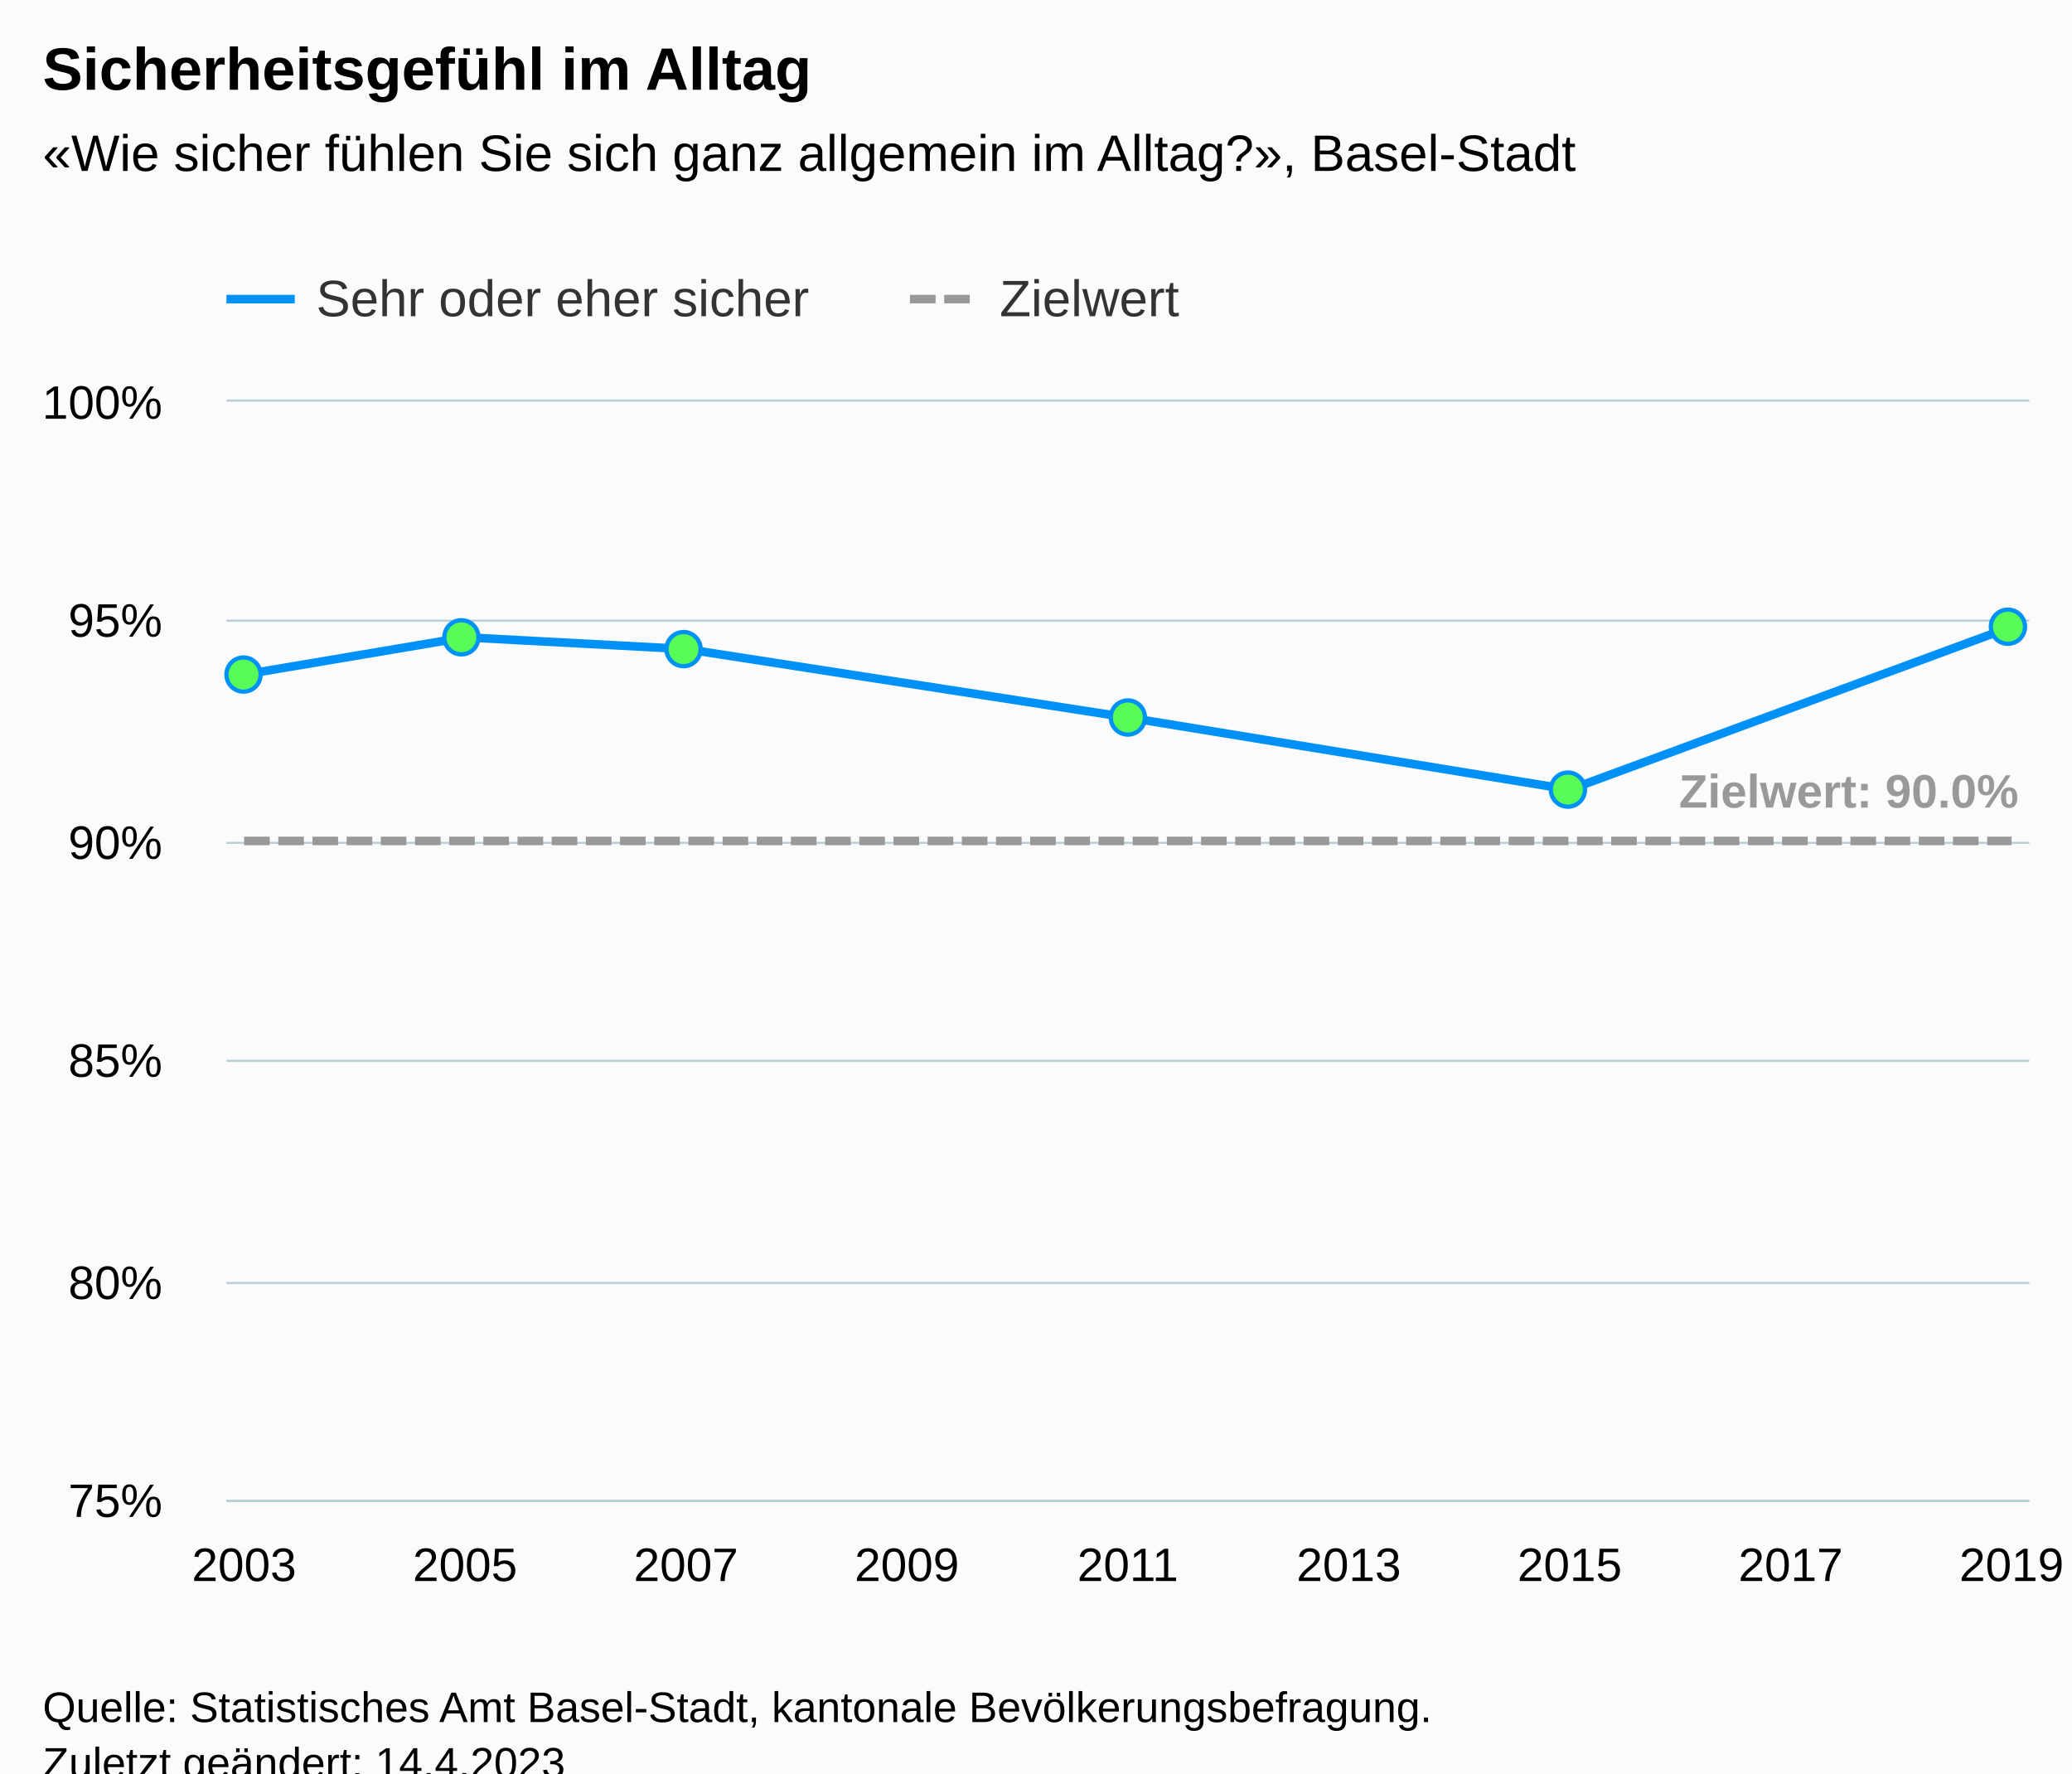
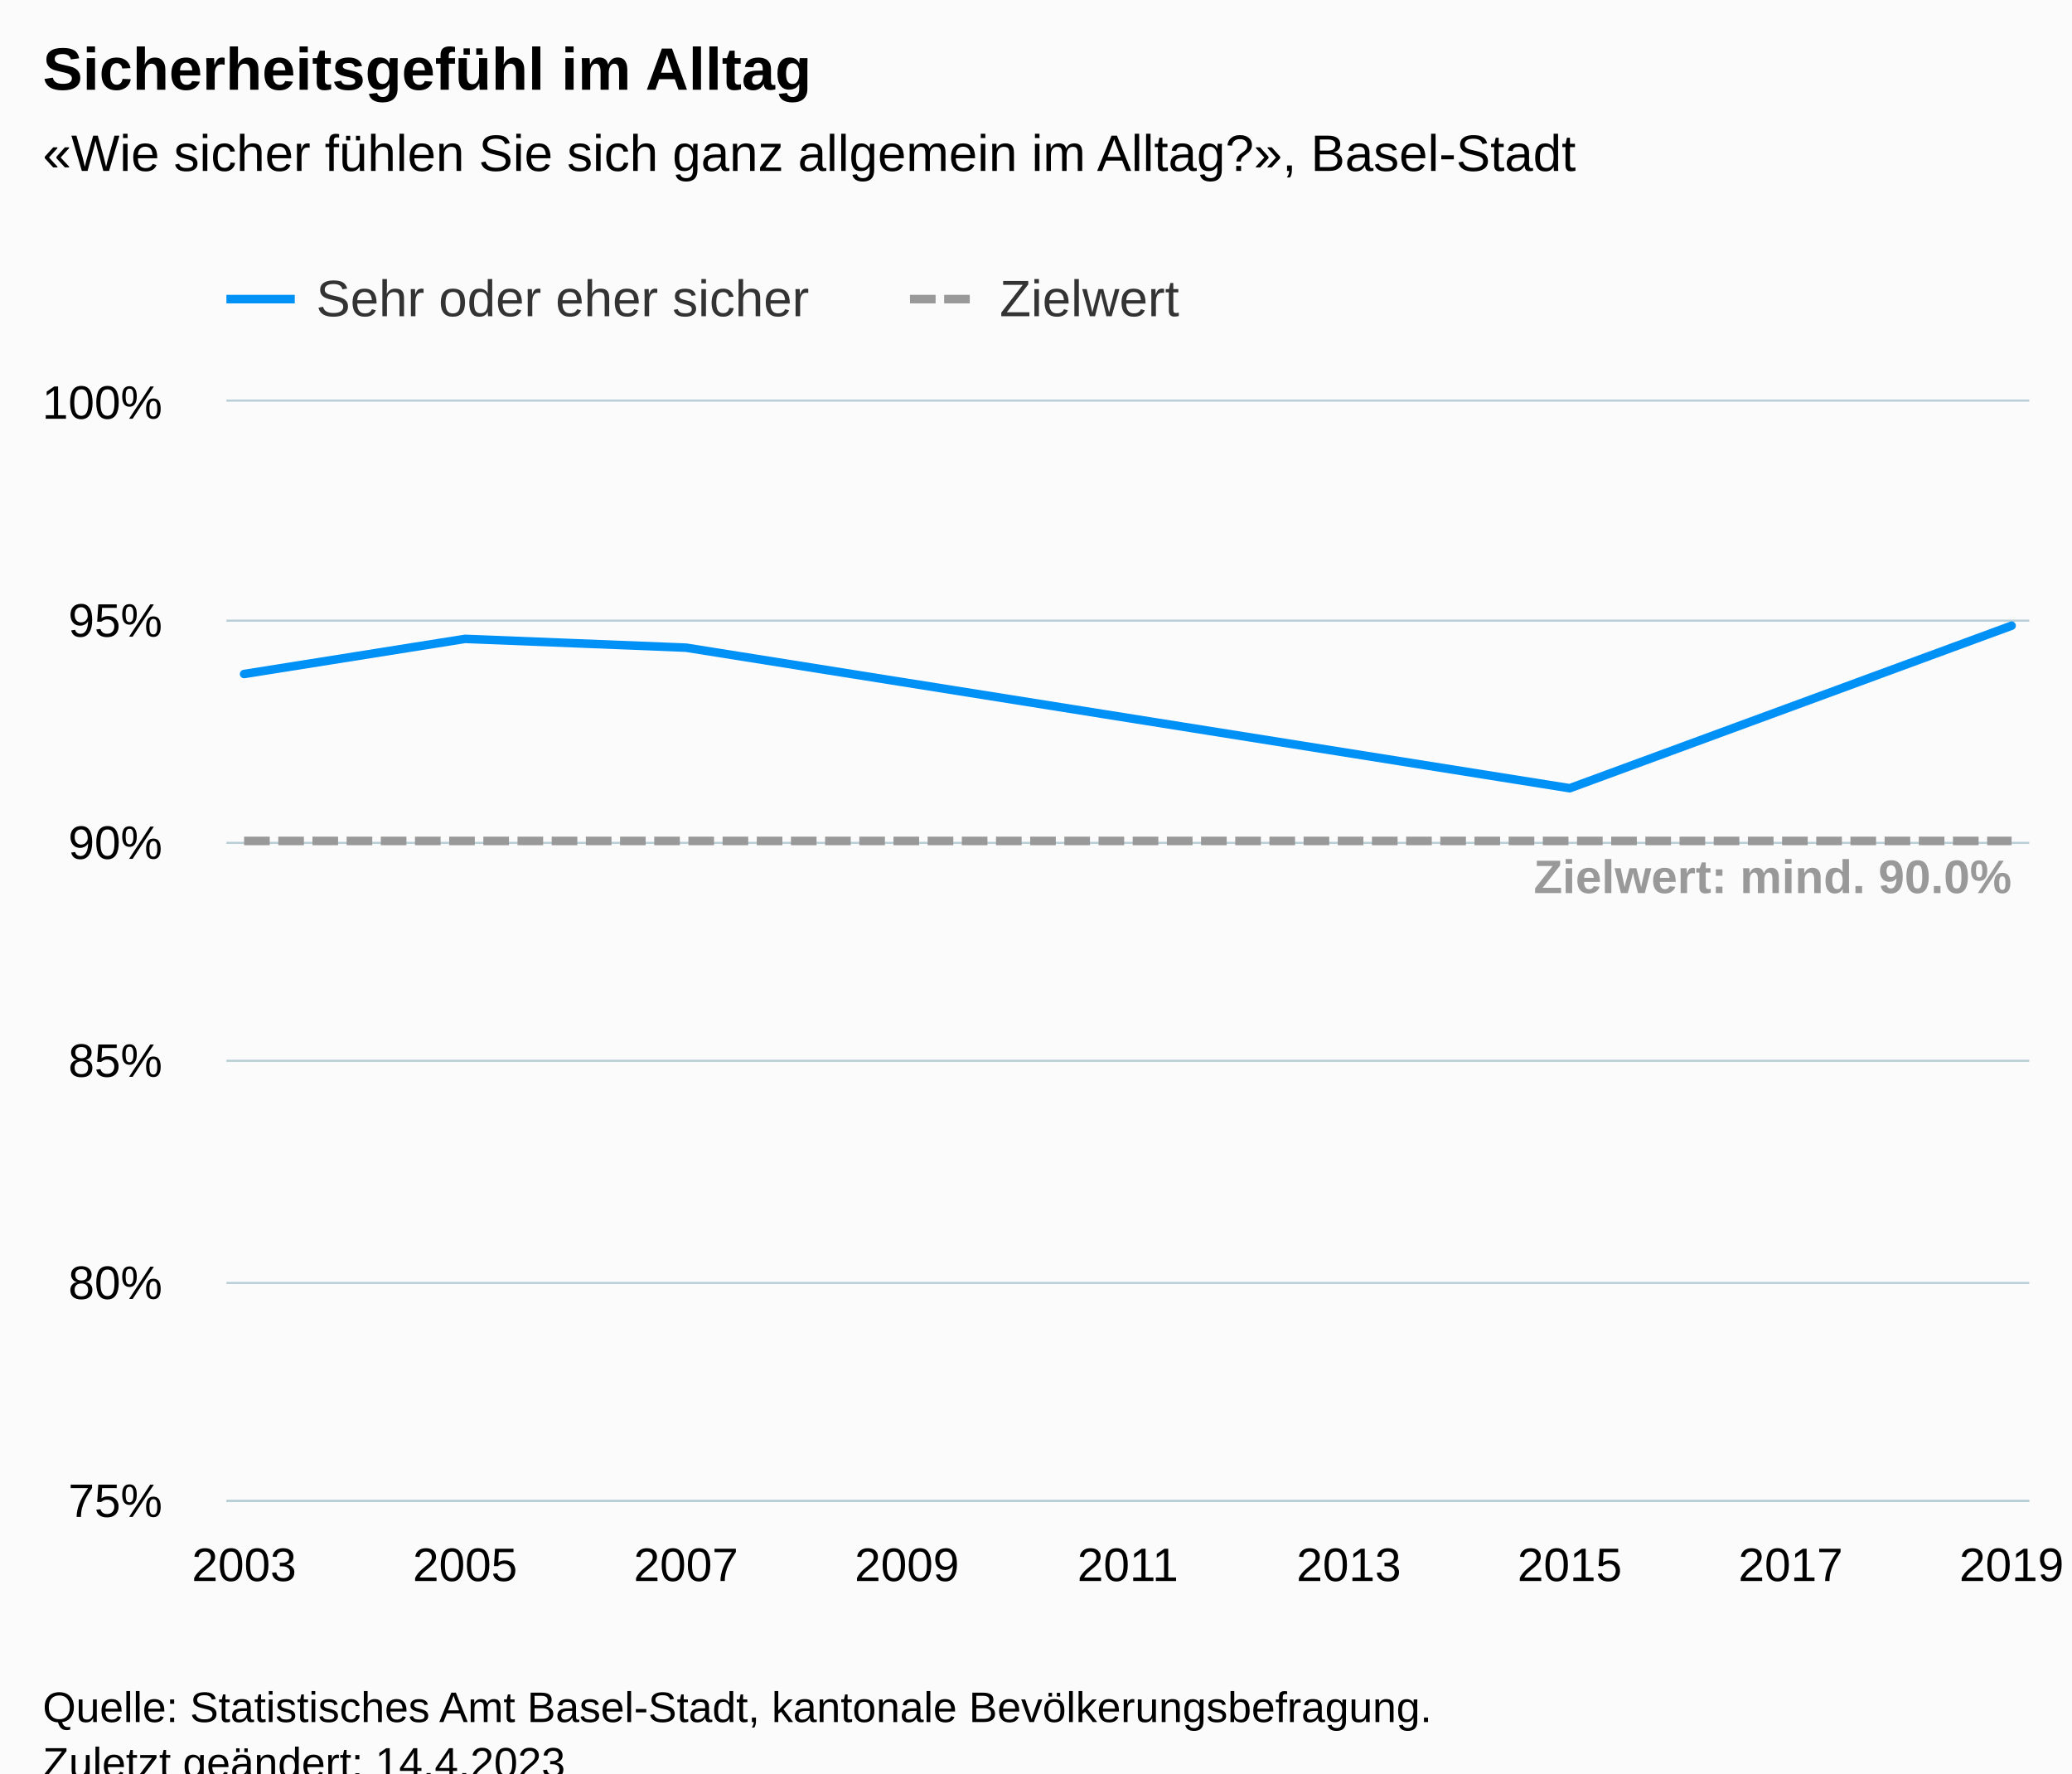
<svg xmlns="http://www.w3.org/2000/svg" version="1.1" class="highcharts-root" style="font-family:Arial;font-size:12px;" viewBox="0 0 485 415">
  <defs>
-     <clipPath id="highcharts-6w9s4ev-25-">
+     <clipPath id="highcharts-eckbsk1-25-">
      <rect x="0" y="0" width="422" height="257" fill="none" />
    </clipPath>
-     <clipPath id="highcharts-6w9s4ev-32-">
+     <clipPath id="highcharts-eckbsk1-32-">
      <rect x="0" y="0" width="422" height="257" fill="none" />
    </clipPath>
-     <clipPath id="highcharts-6w9s4ev-45-">
+     <clipPath id="highcharts-eckbsk1-45-">
      <rect x="53" y="94" width="422" height="257" fill="none" />
    </clipPath>
  </defs>
  <rect fill="#fbfbfb" class="highcharts-background" x="0" y="0" width="485" height="428" rx="0" ry="0" />
  <rect fill="none" class="highcharts-plot-background" x="53" y="94" width="422" height="257" />
  <g class="highcharts-pane-group" data-z-index="0" />
  <g class="highcharts-grid highcharts-xaxis-grid" data-z-index="1">
    <path fill="none" data-z-index="1" class="highcharts-grid-line" d="M 56.5 94 L 56.5 351" opacity="1" />
    <path fill="none" data-z-index="1" class="highcharts-grid-line" d="M 82.5 94 L 82.5 351" opacity="1" />
    <path fill="none" data-z-index="1" class="highcharts-grid-line" d="M 108.5 94 L 108.5 351" opacity="1" />
    <path fill="none" data-z-index="1" class="highcharts-grid-line" d="M 134.5 94 L 134.5 351" opacity="1" />
    <path fill="none" data-z-index="1" class="highcharts-grid-line" d="M 160.5 94 L 160.5 351" opacity="1" />
    <path fill="none" data-z-index="1" class="highcharts-grid-line" d="M 185.5 94 L 185.5 351" opacity="1" />
    <path fill="none" data-z-index="1" class="highcharts-grid-line" d="M 211.5 94 L 211.5 351" opacity="1" />
    <path fill="none" data-z-index="1" class="highcharts-grid-line" d="M 237.5 94 L 237.5 351" opacity="1" />
    <path fill="none" data-z-index="1" class="highcharts-grid-line" d="M 263.5 94 L 263.5 351" opacity="1" />
    <path fill="none" data-z-index="1" class="highcharts-grid-line" d="M 289.5 94 L 289.5 351" opacity="1" />
    <path fill="none" data-z-index="1" class="highcharts-grid-line" d="M 315.5 94 L 315.5 351" opacity="1" />
    <path fill="none" data-z-index="1" class="highcharts-grid-line" d="M 341.5 94 L 341.5 351" opacity="1" />
    <path fill="none" data-z-index="1" class="highcharts-grid-line" d="M 366.5 94 L 366.5 351" opacity="1" />
    <path fill="none" data-z-index="1" class="highcharts-grid-line" d="M 392.5 94 L 392.5 351" opacity="1" />
    <path fill="none" data-z-index="1" class="highcharts-grid-line" d="M 418.5 94 L 418.5 351" opacity="1" />
    <path fill="none" data-z-index="1" class="highcharts-grid-line" d="M 444.5 94 L 444.5 351" opacity="1" />
    <path fill="none" data-z-index="1" class="highcharts-grid-line" d="M 470.5 94 L 470.5 351" opacity="1" />
  </g>
  <g class="highcharts-grid highcharts-yaxis-grid" data-z-index="1">
    <path fill="none" stroke="#B9CFD7" stroke-width="0.5" data-z-index="1" class="highcharts-grid-line" d="M 53 351.25 L 475 351.25" opacity="1" />
    <path fill="none" stroke="#B9CFD7" stroke-width="0.5" data-z-index="1" class="highcharts-grid-line" d="M 53 300.25 L 475 300.25" opacity="1" />
    <path fill="none" stroke="#B9CFD7" stroke-width="0.5" data-z-index="1" class="highcharts-grid-line" d="M 53 248.25 L 475 248.25" opacity="1" />
    <path fill="none" stroke="#B9CFD7" stroke-width="0.5" data-z-index="1" class="highcharts-grid-line" d="M 53 197.25 L 475 197.25" opacity="1" />
    <path fill="none" stroke="#B9CFD7" stroke-width="0.5" data-z-index="1" class="highcharts-grid-line" d="M 53 145.25 L 475 145.25" opacity="1" />
    <path fill="none" stroke="#B9CFD7" stroke-width="0.5" data-z-index="1" class="highcharts-grid-line" d="M 53 93.75 L 475 93.75" opacity="1" />
  </g>
  <rect fill="none" class="highcharts-plot-border" data-z-index="1" x="53" y="94" width="422" height="257" />
  <g class="highcharts-axis highcharts-xaxis" data-z-index="2">
    <path fill="none" class="highcharts-axis-line" stroke="#B9CFD7" stroke-width="0.5" data-z-index="7" d="M 53 351.25 L 475 351.25" />
  </g>
  <g class="highcharts-axis highcharts-yaxis" data-z-index="2">
    <path fill="none" class="highcharts-axis-line" data-z-index="7" d="M 53 94 L 53 351" />
  </g>
  <g class="highcharts-series-group" data-z-index="3">
-     <g class="highcharts-series highcharts-series-0 highcharts-line-series" data-z-index="0.1" opacity="1" transform="translate(53,94) scale(1 1)" clip-path="url(#highcharts-6w9s4ev-32-)">
-       <path fill="none" d="M 4.137 63.864 L 55.853 55.144 L 107.569 57.906 L 211 73.913 L 314.431 90.786 L 417.863 52.668" class="highcharts-graph" data-z-index="1" stroke="#0091f7" stroke-width="2" stroke-linejoin="round" stroke-linecap="round" />
+     <g class="highcharts-series highcharts-series-0 highcharts-line-series" data-z-index="0.1" opacity="1" transform="translate(53,94) scale(1 1)" clip-path="url(#highcharts-eckbsk1-32-)">
+       <path fill="none" d="M 4.137 63.736 L 55.853 55.512 L 107.569 57.568 L 211 74.016 L 314.431 90.464 L 417.863 52.428" class="highcharts-graph" data-z-index="1" stroke="#0091f7" stroke-width="2" stroke-linejoin="round" stroke-linecap="round" />
    </g>
-     <g class="highcharts-markers highcharts-series-0 highcharts-line-series" data-z-index="0.1" opacity="1" transform="translate(53,94) scale(1 1)" clip-path="none">
-       <path fill="#59fb59" d="M 4 67.864 A 4 4 0 1 1 4.004 67.864 Z" stroke="#0091f7" stroke-width="1" opacity="1" class="highcharts-point" />
-       <path fill="#59fb59" d="M 55 59.144 A 4 4 0 1 1 55.004 59.144 Z" stroke="#0091f7" stroke-width="1" opacity="1" class="highcharts-point" />
-       <path fill="#59fb59" d="M 107 61.906 A 4 4 0 1 1 107.004 61.906 Z" stroke="#0091f7" stroke-width="1" opacity="1" class="highcharts-point" />
-       <path fill="#59fb59" d="M 211 77.913 A 4 4 0 1 1 211.004 77.913 Z" stroke="#0091f7" stroke-width="1" opacity="1" class="highcharts-point" />
-       <path fill="#59fb59" d="M 314 94.786 A 4 4 0 1 1 314.004 94.786 Z" stroke="#0091f7" stroke-width="1" opacity="1" class="highcharts-point" />
-       <path fill="#59fb59" d="M 417 56.668 A 4 4 0 1 1 417.004 56.668 Z" stroke="#0091f7" stroke-width="1" opacity="1" class="highcharts-point" />
-     </g>
-     <g class="highcharts-series highcharts-series-1 highcharts-line-series" data-z-index="0.1" opacity="1" transform="translate(53,94) scale(1 1)" clip-path="url(#highcharts-6w9s4ev-32-)">
+     <g class="highcharts-markers highcharts-series-0 highcharts-line-series" data-z-index="0.1" opacity="1" transform="translate(53,94) scale(1 1)" clip-path="none" />
+     <g class="highcharts-series highcharts-series-1 highcharts-line-series" data-z-index="0.1" opacity="1" transform="translate(53,94) scale(1 1)" clip-path="url(#highcharts-eckbsk1-32-)">
      <path fill="none" d="M 4.137 102.8 L 55.853 102.8 L 107.569 102.8 L 211 102.8 L 314.431 102.8 L 417.863 102.8" class="highcharts-graph" data-z-index="1" stroke="#999999" stroke-width="2" stroke-dasharray="6,2" />
    </g>
    <g class="highcharts-markers highcharts-series-1 highcharts-line-series" data-z-index="0.1" opacity="1" transform="translate(53,94) scale(1 1)" clip-path="none" />
-     <g class="highcharts-series highcharts-series-2 highcharts-line-series highcharts-color-0" visibility="hidden" data-z-index="0.1" opacity="1" transform="translate(53,94) scale(1 1)" clip-path="url(#highcharts-6w9s4ev-32-)">
-       <path fill="none" d="M 4.137 1028 L 55.853 1028 L 107.569 1028 L 211 1028 L 314.431 1028 L 417.863 1028" class="highcharts-graph" data-z-index="1" stroke="#7cb5ec" stroke-width="2" stroke-linejoin="round" stroke-linecap="round" />
-     </g>
+     <g class="highcharts-series highcharts-series-2 highcharts-line-series highcharts-color-0" visibility="hidden" data-z-index="0.1" opacity="1" transform="translate(53,94) scale(1 1)" clip-path="url(#highcharts-eckbsk1-32-)" />
    <g class="highcharts-markers highcharts-series-2 highcharts-line-series highcharts-color-0" visibility="hidden" data-z-index="0.1" opacity="1" transform="translate(53,94) scale(1 1)" clip-path="none" />
  </g>
  <text x="10" text-anchor="start" class="highcharts-title" data-z-index="4" style="color:#000000;font-size:14px;font-weight:bold;fill:#000000;" y="21">
    <tspan>Sicherheitsgefühl im Alltag</tspan>
  </text>
  <text x="10" text-anchor="start" class="highcharts-subtitle" data-z-index="4" style="color:#000000;font-size:12px;font-weight:normal;fill:#000000;" y="40">
    <tspan>«Wie sicher fühlen Sie sich ganz allgemein im Alltag?», Basel-Stadt</tspan>
  </text>
  <text x="10" text-anchor="start" class="highcharts-caption" data-z-index="4" style="color:#666666;fill:#666666;" y="385" />
  <g class="highcharts-data-labels highcharts-series-1 highcharts-line-series" data-z-index="6" opacity="1" transform="translate(53,94) scale(1 1)">
-     <g class="highcharts-label highcharts-data-label highcharts-data-label-color-undefined" data-z-index="1" transform="translate(335,79)">
+     <g class="highcharts-label highcharts-data-label highcharts-data-label-color-undefined" data-z-index="1" transform="translate(301,99)">
      <text x="5" data-z-index="1" y="16" style="color:#999999;font-size:11px;font-weight:bold;fill:#999999;">
-         <tspan>Zielwert: 90.0%</tspan>
+         <tspan>Zielwert: mind. 90.0%</tspan>
      </text>
    </g>
  </g>
  <g class="highcharts-legend" data-z-index="7" transform="translate(45,56)">
    <rect fill="none" class="highcharts-legend-box" rx="0" ry="0" x="0" y="0" width="240" height="26" visibility="visible" />
    <g data-z-index="1">
      <g>
        <g class="highcharts-legend-item highcharts-line-series highcharts-color-undefined highcharts-series-0" data-z-index="1" transform="translate(8,3)">
          <path fill="none" d="M 0 11 L 16 11" class="highcharts-graph" stroke="#0091f7" stroke-width="2" />
          <text x="21" style="color:#333333;cursor:pointer;font-size:12px;font-weight:normal;fill:#333333;" text-anchor="start" data-z-index="2" y="15">
            <tspan>Sehr oder eher sicher</tspan>
          </text>
        </g>
        <g class="highcharts-legend-item highcharts-line-series highcharts-color-undefined highcharts-series-1" data-z-index="1" transform="translate(168,3)">
          <path fill="none" d="M 0 11 L 16 11" class="highcharts-graph" stroke-dasharray="6,2" stroke="#999999" stroke-width="2" />
          <text x="21" y="15" style="color:#333333;cursor:pointer;font-size:12px;font-weight:normal;fill:#333333;" text-anchor="start" data-z-index="2">
            <tspan>Zielwert</tspan>
          </text>
        </g>
      </g>
    </g>
  </g>
  <g class="highcharts-axis-labels highcharts-xaxis-labels" data-z-index="7">
    <text x="57.137" style="color:#000000;cursor:default;font-size:11px;fill:#000000;" text-anchor="middle" transform="translate(0,0)" y="370" opacity="1">2003</text>
    <text x="0" style="color:#000000;cursor:default;font-size:11px;fill:#000000;" text-anchor="middle" transform="translate(0,0)" y="-9999">2004</text>
    <text x="108.853" style="color:#000000;cursor:default;font-size:11px;fill:#000000;" text-anchor="middle" transform="translate(0,0)" y="370" opacity="1">2005</text>
    <text x="0" style="color:#000000;cursor:default;font-size:11px;fill:#000000;" text-anchor="middle" transform="translate(0,0)" y="-9999">2006</text>
    <text x="160.569" style="color:#000000;cursor:default;font-size:11px;fill:#000000;" text-anchor="middle" transform="translate(0,0)" y="370" opacity="1">2007</text>
    <text x="0" style="color:#000000;cursor:default;font-size:11px;fill:#000000;" text-anchor="middle" transform="translate(0,0)" y="-9999">2008</text>
    <text x="212.284" style="color:#000000;cursor:default;font-size:11px;fill:#000000;" text-anchor="middle" transform="translate(0,0)" y="370" opacity="1">2009</text>
    <text x="0" style="color:#000000;cursor:default;font-size:11px;fill:#000000;" text-anchor="middle" transform="translate(0,0)" y="-9999">2010</text>
    <text x="264" style="color:#000000;cursor:default;font-size:11px;fill:#000000;" text-anchor="middle" transform="translate(0,0)" y="370" opacity="1">2011</text>
    <text x="0" style="color:#000000;cursor:default;font-size:11px;fill:#000000;" text-anchor="middle" transform="translate(0,0)" y="-9999">2012</text>
    <text x="315.716" style="color:#000000;cursor:default;font-size:11px;fill:#000000;" text-anchor="middle" transform="translate(0,0)" y="370" opacity="1">2013</text>
    <text x="0" style="color:#000000;cursor:default;font-size:11px;fill:#000000;" text-anchor="middle" transform="translate(0,0)" y="-9999">2014</text>
    <text x="367.431" style="color:#000000;cursor:default;font-size:11px;fill:#000000;" text-anchor="middle" transform="translate(0,0)" y="370" opacity="1">2015</text>
    <text x="0" style="color:#000000;cursor:default;font-size:11px;fill:#000000;" text-anchor="middle" transform="translate(0,0)" y="-9999">2016</text>
    <text x="419.147" style="color:#000000;cursor:default;font-size:11px;fill:#000000;" text-anchor="middle" transform="translate(0,0)" y="370" opacity="1">2017</text>
    <text x="0" style="color:#000000;cursor:default;font-size:11px;fill:#000000;" text-anchor="middle" transform="translate(0,0)" y="-9999">2018</text>
    <text x="470.863" style="color:#000000;cursor:default;font-size:11px;fill:#000000;" text-anchor="middle" transform="translate(0,0)" y="370" opacity="1">2019</text>
  </g>
  <g class="highcharts-axis-labels highcharts-yaxis-labels" data-z-index="7">
    <text x="38" style="color:#000000;cursor:default;font-size:11px;fill:#000000;" text-anchor="end" transform="translate(0,0)" y="355" opacity="1">75%</text>
    <text x="38" style="color:#000000;cursor:default;font-size:11px;fill:#000000;" text-anchor="end" transform="translate(0,0)" y="304" opacity="1">80%</text>
    <text x="38" style="color:#000000;cursor:default;font-size:11px;fill:#000000;" text-anchor="end" transform="translate(0,0)" y="252" opacity="1">85%</text>
    <text x="38" style="color:#000000;cursor:default;font-size:11px;fill:#000000;" text-anchor="end" transform="translate(0,0)" y="201" opacity="1">90%</text>
    <text x="38" style="color:#000000;cursor:default;font-size:11px;fill:#000000;" text-anchor="end" transform="translate(0,0)" y="149" opacity="1">95%</text>
    <text x="38" style="color:#000000;cursor:default;font-size:11px;fill:#000000;" text-anchor="end" transform="translate(0,0)" y="98" opacity="1">100%</text>
  </g>
  <text x="10" class="highcharts-credits" text-anchor="start" data-z-index="8" style="cursor:default;color:#000000;font-size:10px;fill:#000000;" y="403">
    <tspan>Quelle: Statistisches Amt Basel-Stadt, kantonale Bevölkerungsbefragung.</tspan>
    <tspan x="10" dy="13">Zuletzt geändert: 14.4.2023</tspan>
  </text>
-   <g class="highcharts-control-points" data-z-index="99" clip-path="url(#highcharts-6w9s4ev-45-)" />
+   <g class="highcharts-control-points" data-z-index="99" clip-path="url(#highcharts-eckbsk1-45-)" />
</svg>
